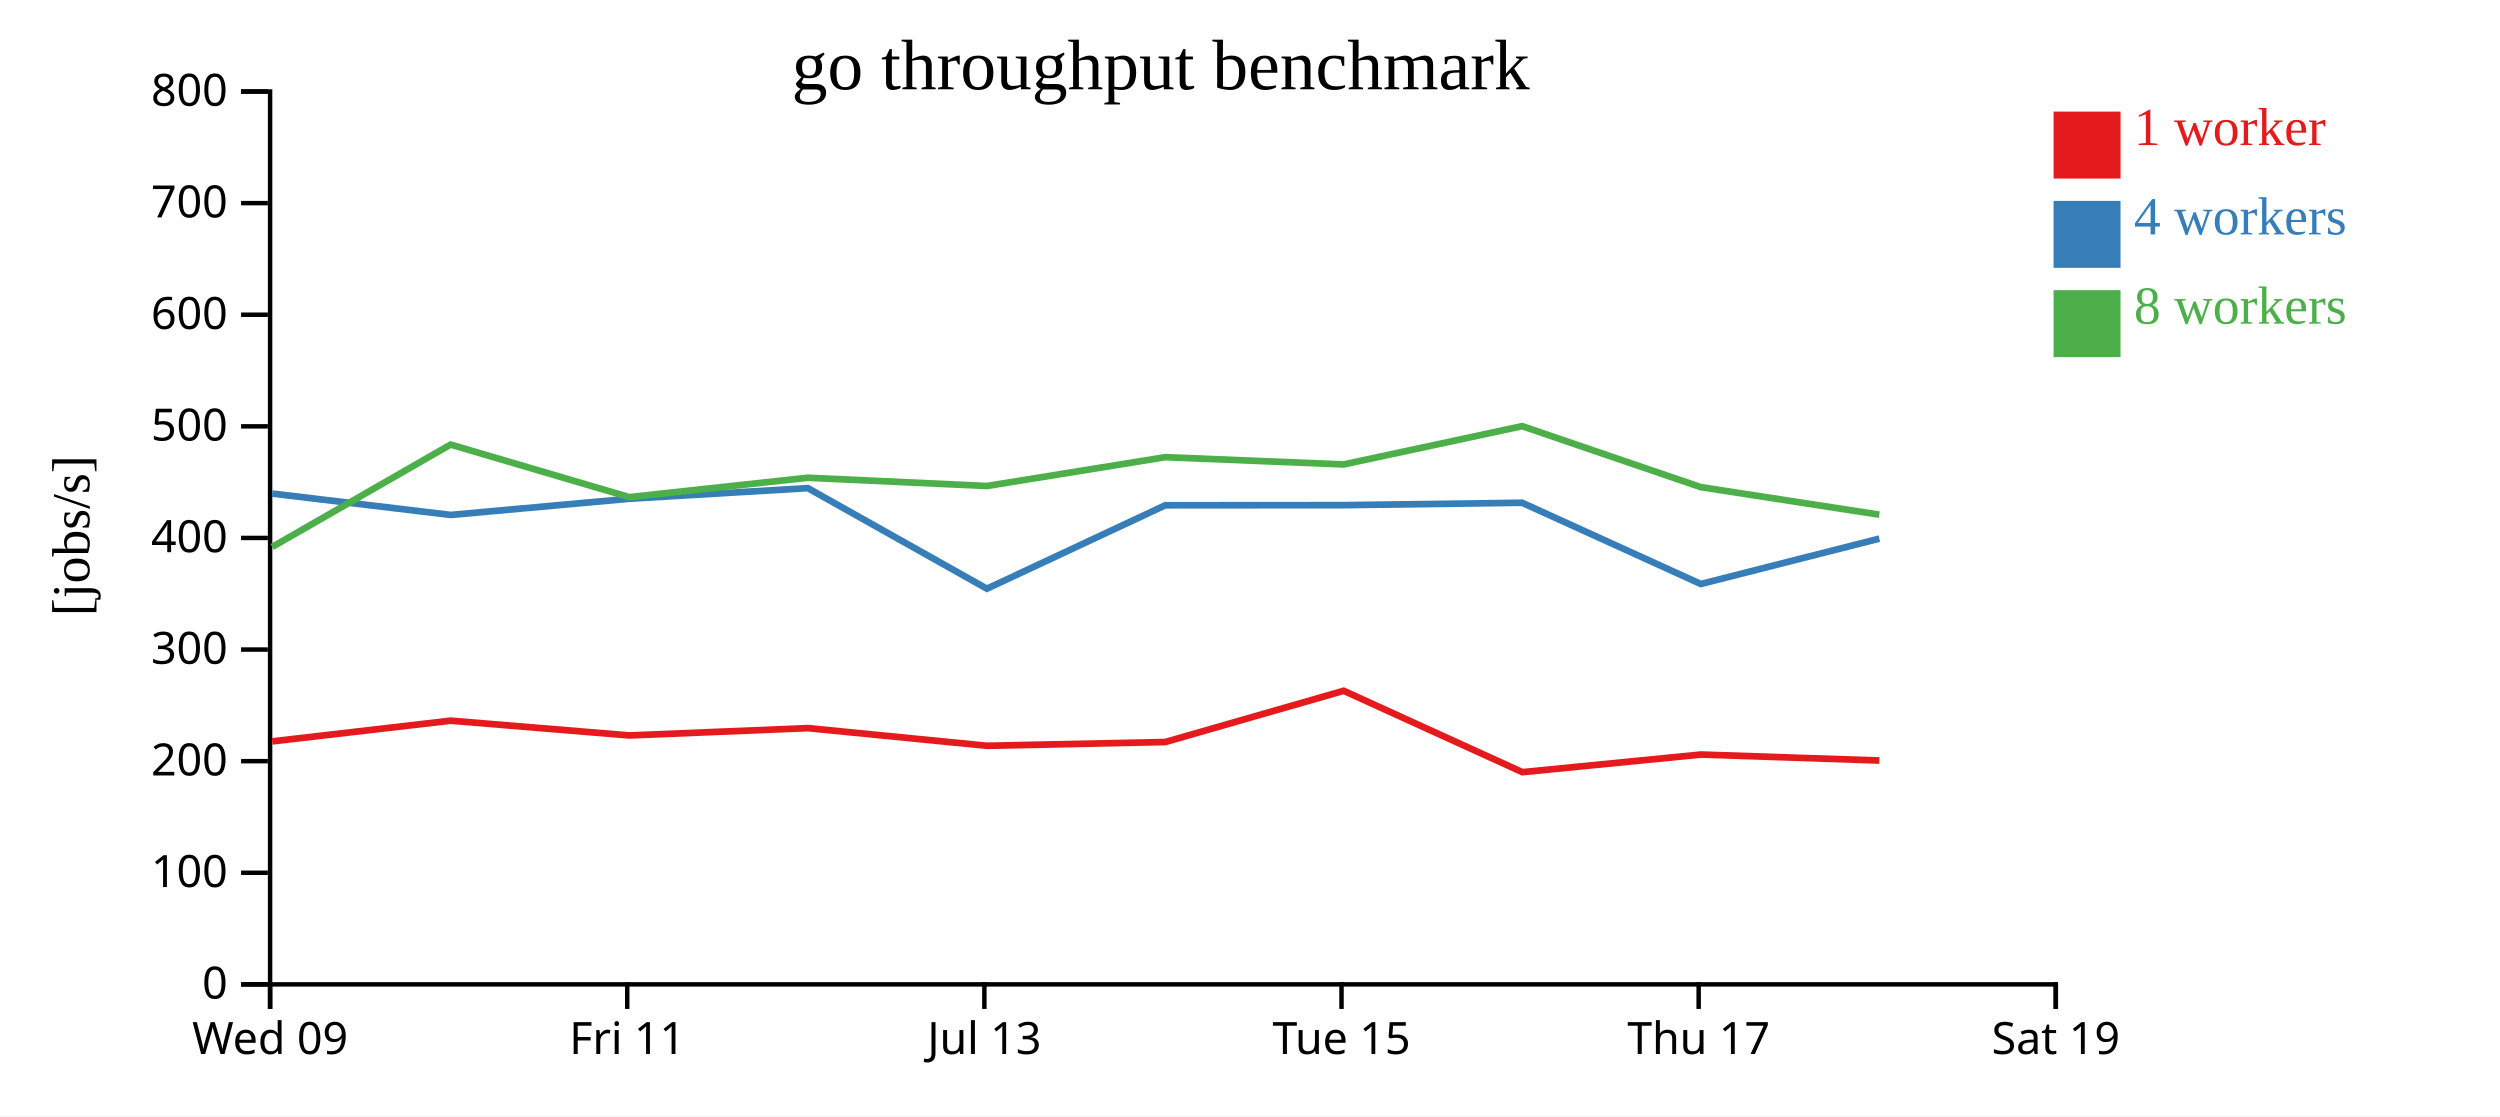
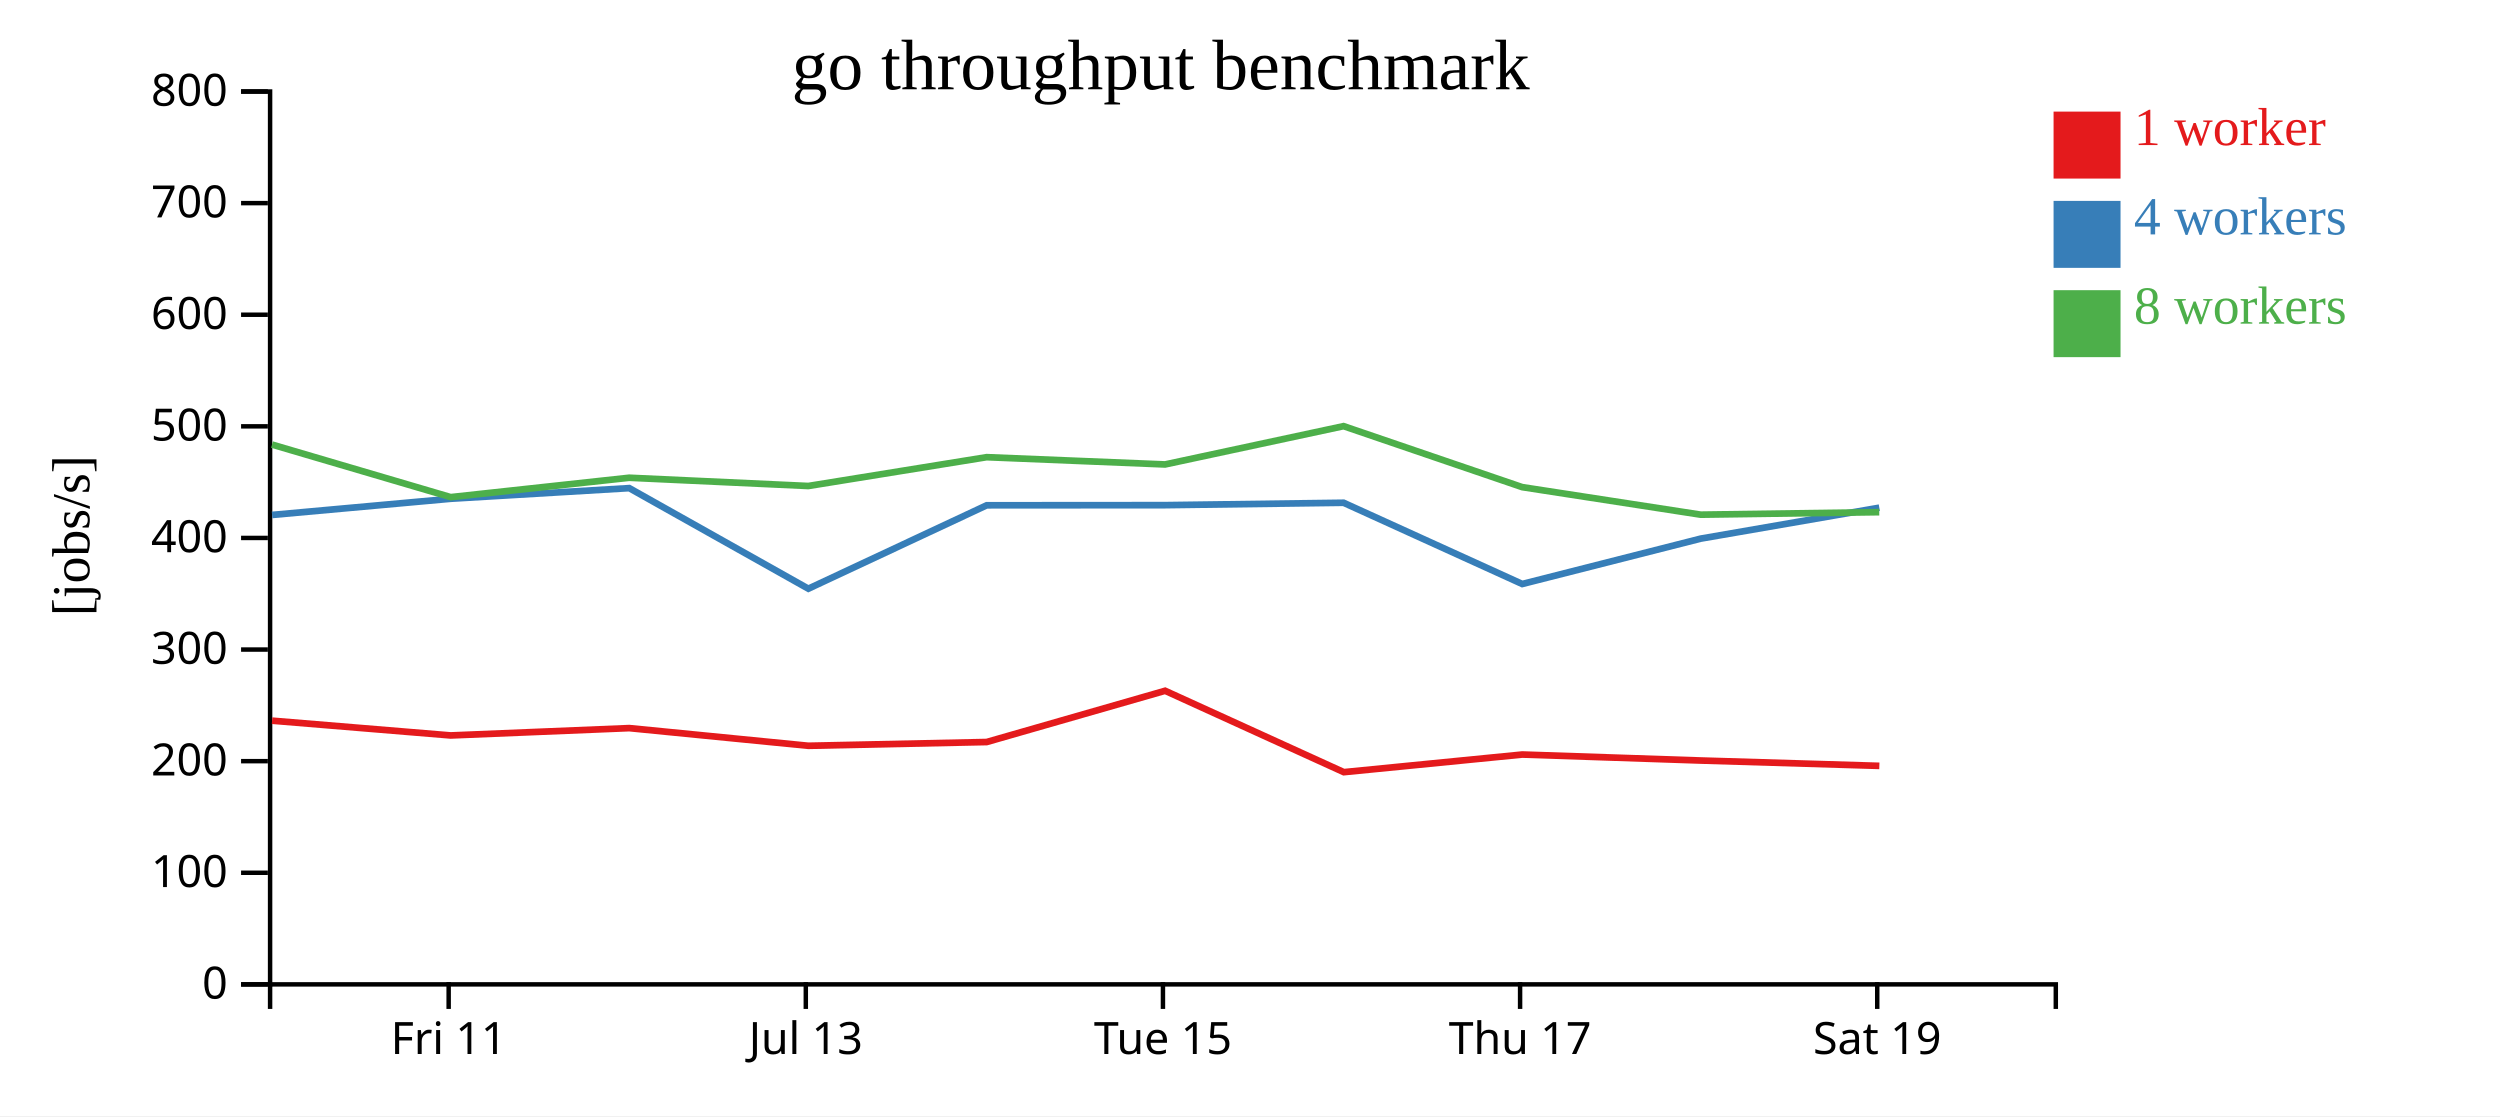
<svg xmlns="http://www.w3.org/2000/svg" width="560" height="250">
  <rect width="100%" height="100%" fill="white" />
  <g transform="translate(60,20)">
    <g transform="translate(0,200)" fill="none" font-size="10" font-family="sans-serif" text-anchor="middle">
      <path class="domain" stroke="currentColor" d="M0.5,6V0.5H400.5V6" />
-       <g class="tick" opacity="1" transform="translate(0.5,0)">
-         <line stroke="currentColor" y2="6" />
-         <text fill="currentColor" y="9" dy="0.71em">Wed 09</text>
-       </g>
-       <g class="tick" opacity="1" transform="translate(80.5,0)">
+       <g class="tick" opacity="1" transform="translate(40.5,0)">
        <line stroke="currentColor" y2="6" />
        <text fill="currentColor" y="9" dy="0.71em">Fri 11</text>
      </g>
-       <g class="tick" opacity="1" transform="translate(160.5,0)">
+       <g class="tick" opacity="1" transform="translate(120.5,0)">
        <line stroke="currentColor" y2="6" />
        <text fill="currentColor" y="9" dy="0.71em">Jul 13</text>
      </g>
-       <g class="tick" opacity="1" transform="translate(240.5,0)">
+       <g class="tick" opacity="1" transform="translate(200.5,0)">
        <line stroke="currentColor" y2="6" />
        <text fill="currentColor" y="9" dy="0.71em">Tue 15</text>
      </g>
-       <g class="tick" opacity="1" transform="translate(320.5,0)">
+       <g class="tick" opacity="1" transform="translate(280.5,0)">
        <line stroke="currentColor" y2="6" />
        <text fill="currentColor" y="9" dy="0.71em">Thu 17</text>
      </g>
-       <g class="tick" opacity="1" transform="translate(400.5,0)">
+       <g class="tick" opacity="1" transform="translate(360.5,0)">
        <line stroke="currentColor" y2="6" />
        <text fill="currentColor" y="9" dy="0.71em">Sat 19</text>
      </g>
    </g>
    <g fill="none" font-size="10" font-family="sans-serif" text-anchor="end">
      <path class="domain" stroke="currentColor" d="M-6,200.5H0.5V0.5H-6" />
      <g class="tick" opacity="1" transform="translate(0,200.5)">
        <line stroke="currentColor" x2="-6" />
        <text fill="currentColor" x="-9" dy="0.32em">0</text>
      </g>
      <g class="tick" opacity="1" transform="translate(0,175.5)">
        <line stroke="currentColor" x2="-6" />
        <text fill="currentColor" x="-9" dy="0.32em">100</text>
      </g>
      <g class="tick" opacity="1" transform="translate(0,150.5)">
        <line stroke="currentColor" x2="-6" />
        <text fill="currentColor" x="-9" dy="0.32em">200</text>
      </g>
      <g class="tick" opacity="1" transform="translate(0,125.5)">
        <line stroke="currentColor" x2="-6" />
        <text fill="currentColor" x="-9" dy="0.32em">300</text>
      </g>
      <g class="tick" opacity="1" transform="translate(0,100.5)">
        <line stroke="currentColor" x2="-6" />
        <text fill="currentColor" x="-9" dy="0.32em">400</text>
      </g>
      <g class="tick" opacity="1" transform="translate(0,75.5)">
        <line stroke="currentColor" x2="-6" />
        <text fill="currentColor" x="-9" dy="0.32em">500</text>
      </g>
      <g class="tick" opacity="1" transform="translate(0,50.5)">
        <line stroke="currentColor" x2="-6" />
        <text fill="currentColor" x="-9" dy="0.32em">600</text>
      </g>
      <g class="tick" opacity="1" transform="translate(0,25.5)">
        <line stroke="currentColor" x2="-6" />
        <text fill="currentColor" x="-9" dy="0.32em">700</text>
      </g>
      <g class="tick" opacity="1" transform="translate(0,0.5)">
        <line stroke="currentColor" x2="-6" />
        <text fill="currentColor" x="-9" dy="0.32em">800</text>
      </g>
    </g>
    <text text-anchor="middle" style="font-size: 12px" transform="rotate(-90)" y="-40" x="-100">[jobs/s]</text>
    <text text-anchor="middle" style="font-size: 16px" y="0" x="200">go throughput benchmark</text>
-     <path class="line" fill="none" stroke="#e41a1c" stroke-width="1.5" d="M0.971,146.068L40.947,141.431L80.956,144.739L120.952,143.098L161.066,147.056L201.02,146.213L240.982,134.734L281.014,152.963L320.984,149.016L360.981,150.357" />
-     <path class="line" fill="none" stroke="#377eb8" stroke-width="1.5" d="M0.962,90.559L40.944,95.346L80.955,91.72L120.951,89.34L161.069,111.868L201.022,93.185L240.984,93.155L280.965,92.619L320.982,110.815L360.973,100.649" />
-     <path class="line" fill="none" stroke="#4daf4a" stroke-width="1.5" d="M0.964,102.515L40.933,79.586L80.947,91.359L120.943,87.014L161.054,88.864L201.006,82.408L240.972,84.036L280.955,75.457L320.975,89.119L360.969,95.288" />
+     <path class="line" fill="none" stroke="#e41a1c" stroke-width="1.5" d="M0.947,141.431L40.956,144.739L80.952,143.098L121.066,147.056L161.02,146.213L200.982,134.734L241.014,152.963L280.984,149.016L320.981,150.357L360.974,151.555" />
+     <path class="line" fill="none" stroke="#377eb8" stroke-width="1.5" d="M0.944,95.346L40.955,91.72L80.951,89.34L121.069,111.868L161.022,93.185L200.984,93.155L240.965,92.619L280.982,110.815L320.973,100.649L360.967,93.723" />
+     <path class="line" fill="none" stroke="#4daf4a" stroke-width="1.5" d="M0.933,79.586L40.947,91.359L80.943,87.014L121.054,88.864L161.006,82.408L200.972,84.036L240.955,75.457L280.975,89.119L320.969,95.288L360.95,94.722" />
    <rect class="dot" x="400" y="5" width="15" height="15" style="fill: #e41a1c;" />
    <rect class="dot" x="400" y="25" width="15" height="15" style="fill: #377eb8;" />
    <rect class="dot" x="400" y="45" width="15" height="15" style="fill: #4daf4a;" />
    <text class="label" x="418" y="12.5" style="fill: #e41a1c; alignment-baseline: middle;" text-anchor="left">1 worker</text>
    <text class="label" x="418" y="32.5" style="fill: #377eb8; alignment-baseline: middle;" text-anchor="left">4 workers</text>
    <text class="label" x="418" y="52.5" style="fill: #4daf4a; alignment-baseline: middle;" text-anchor="left">8 workers</text>
  </g>
</svg>
